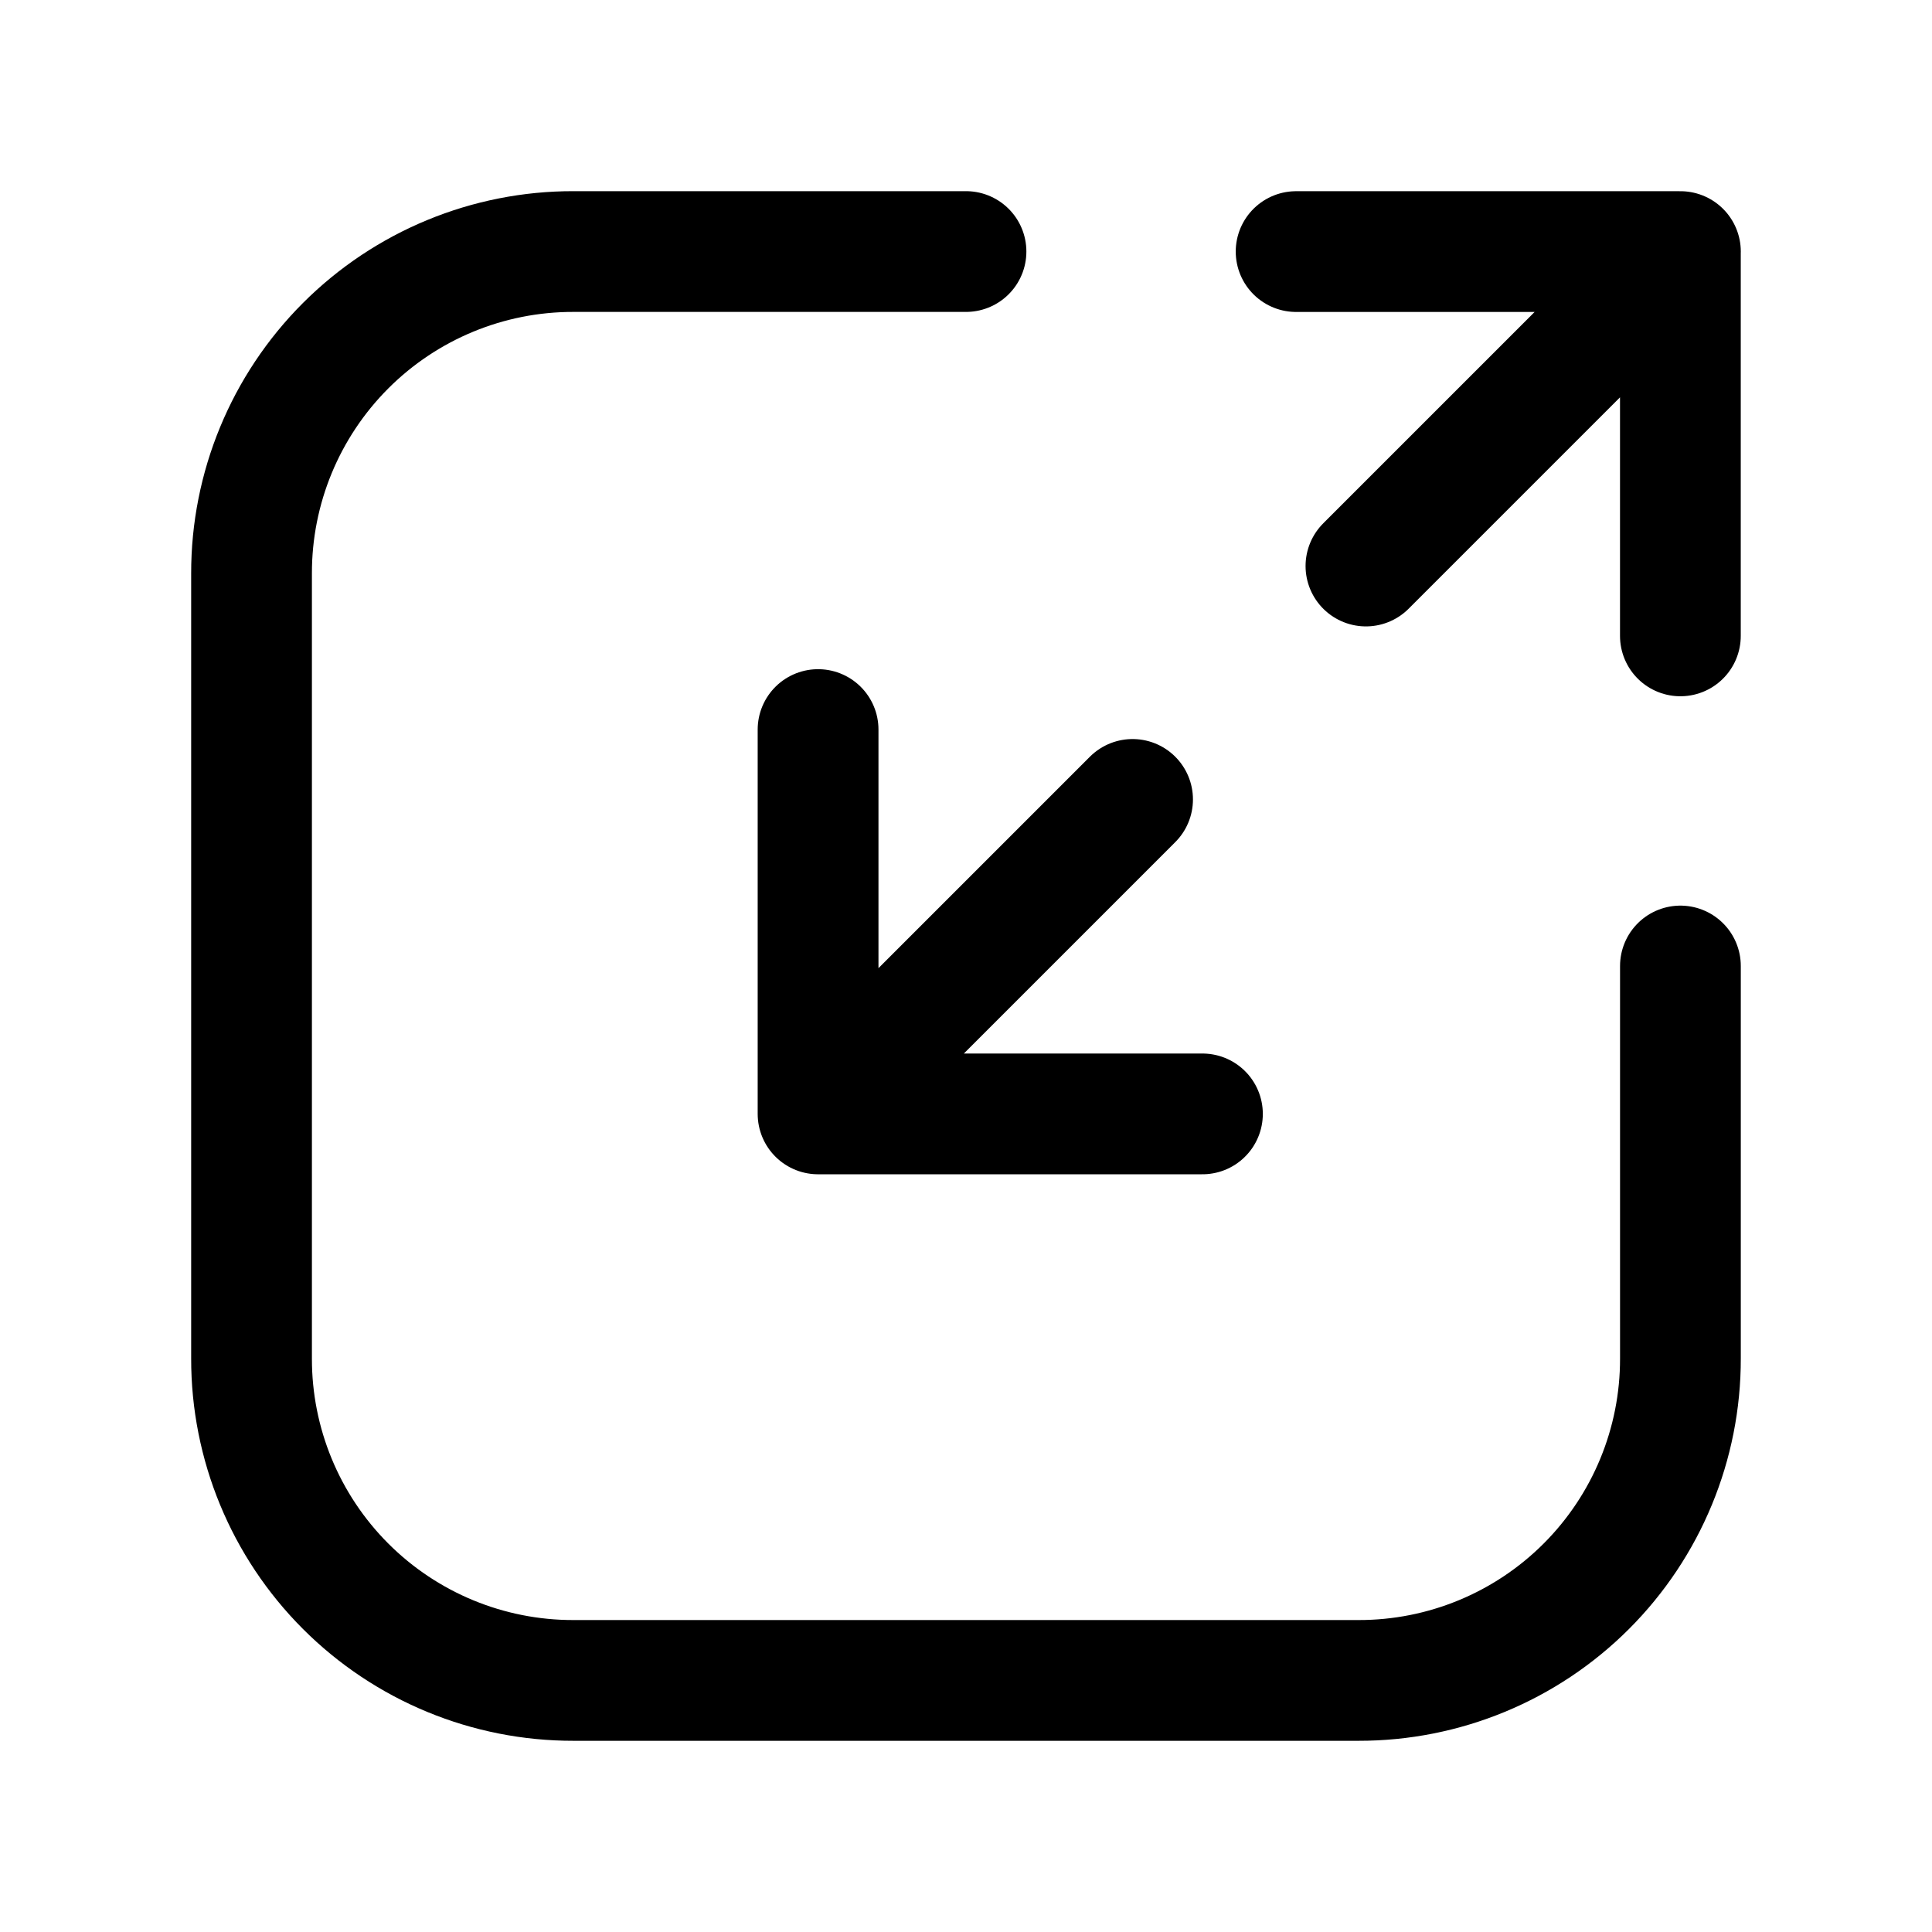
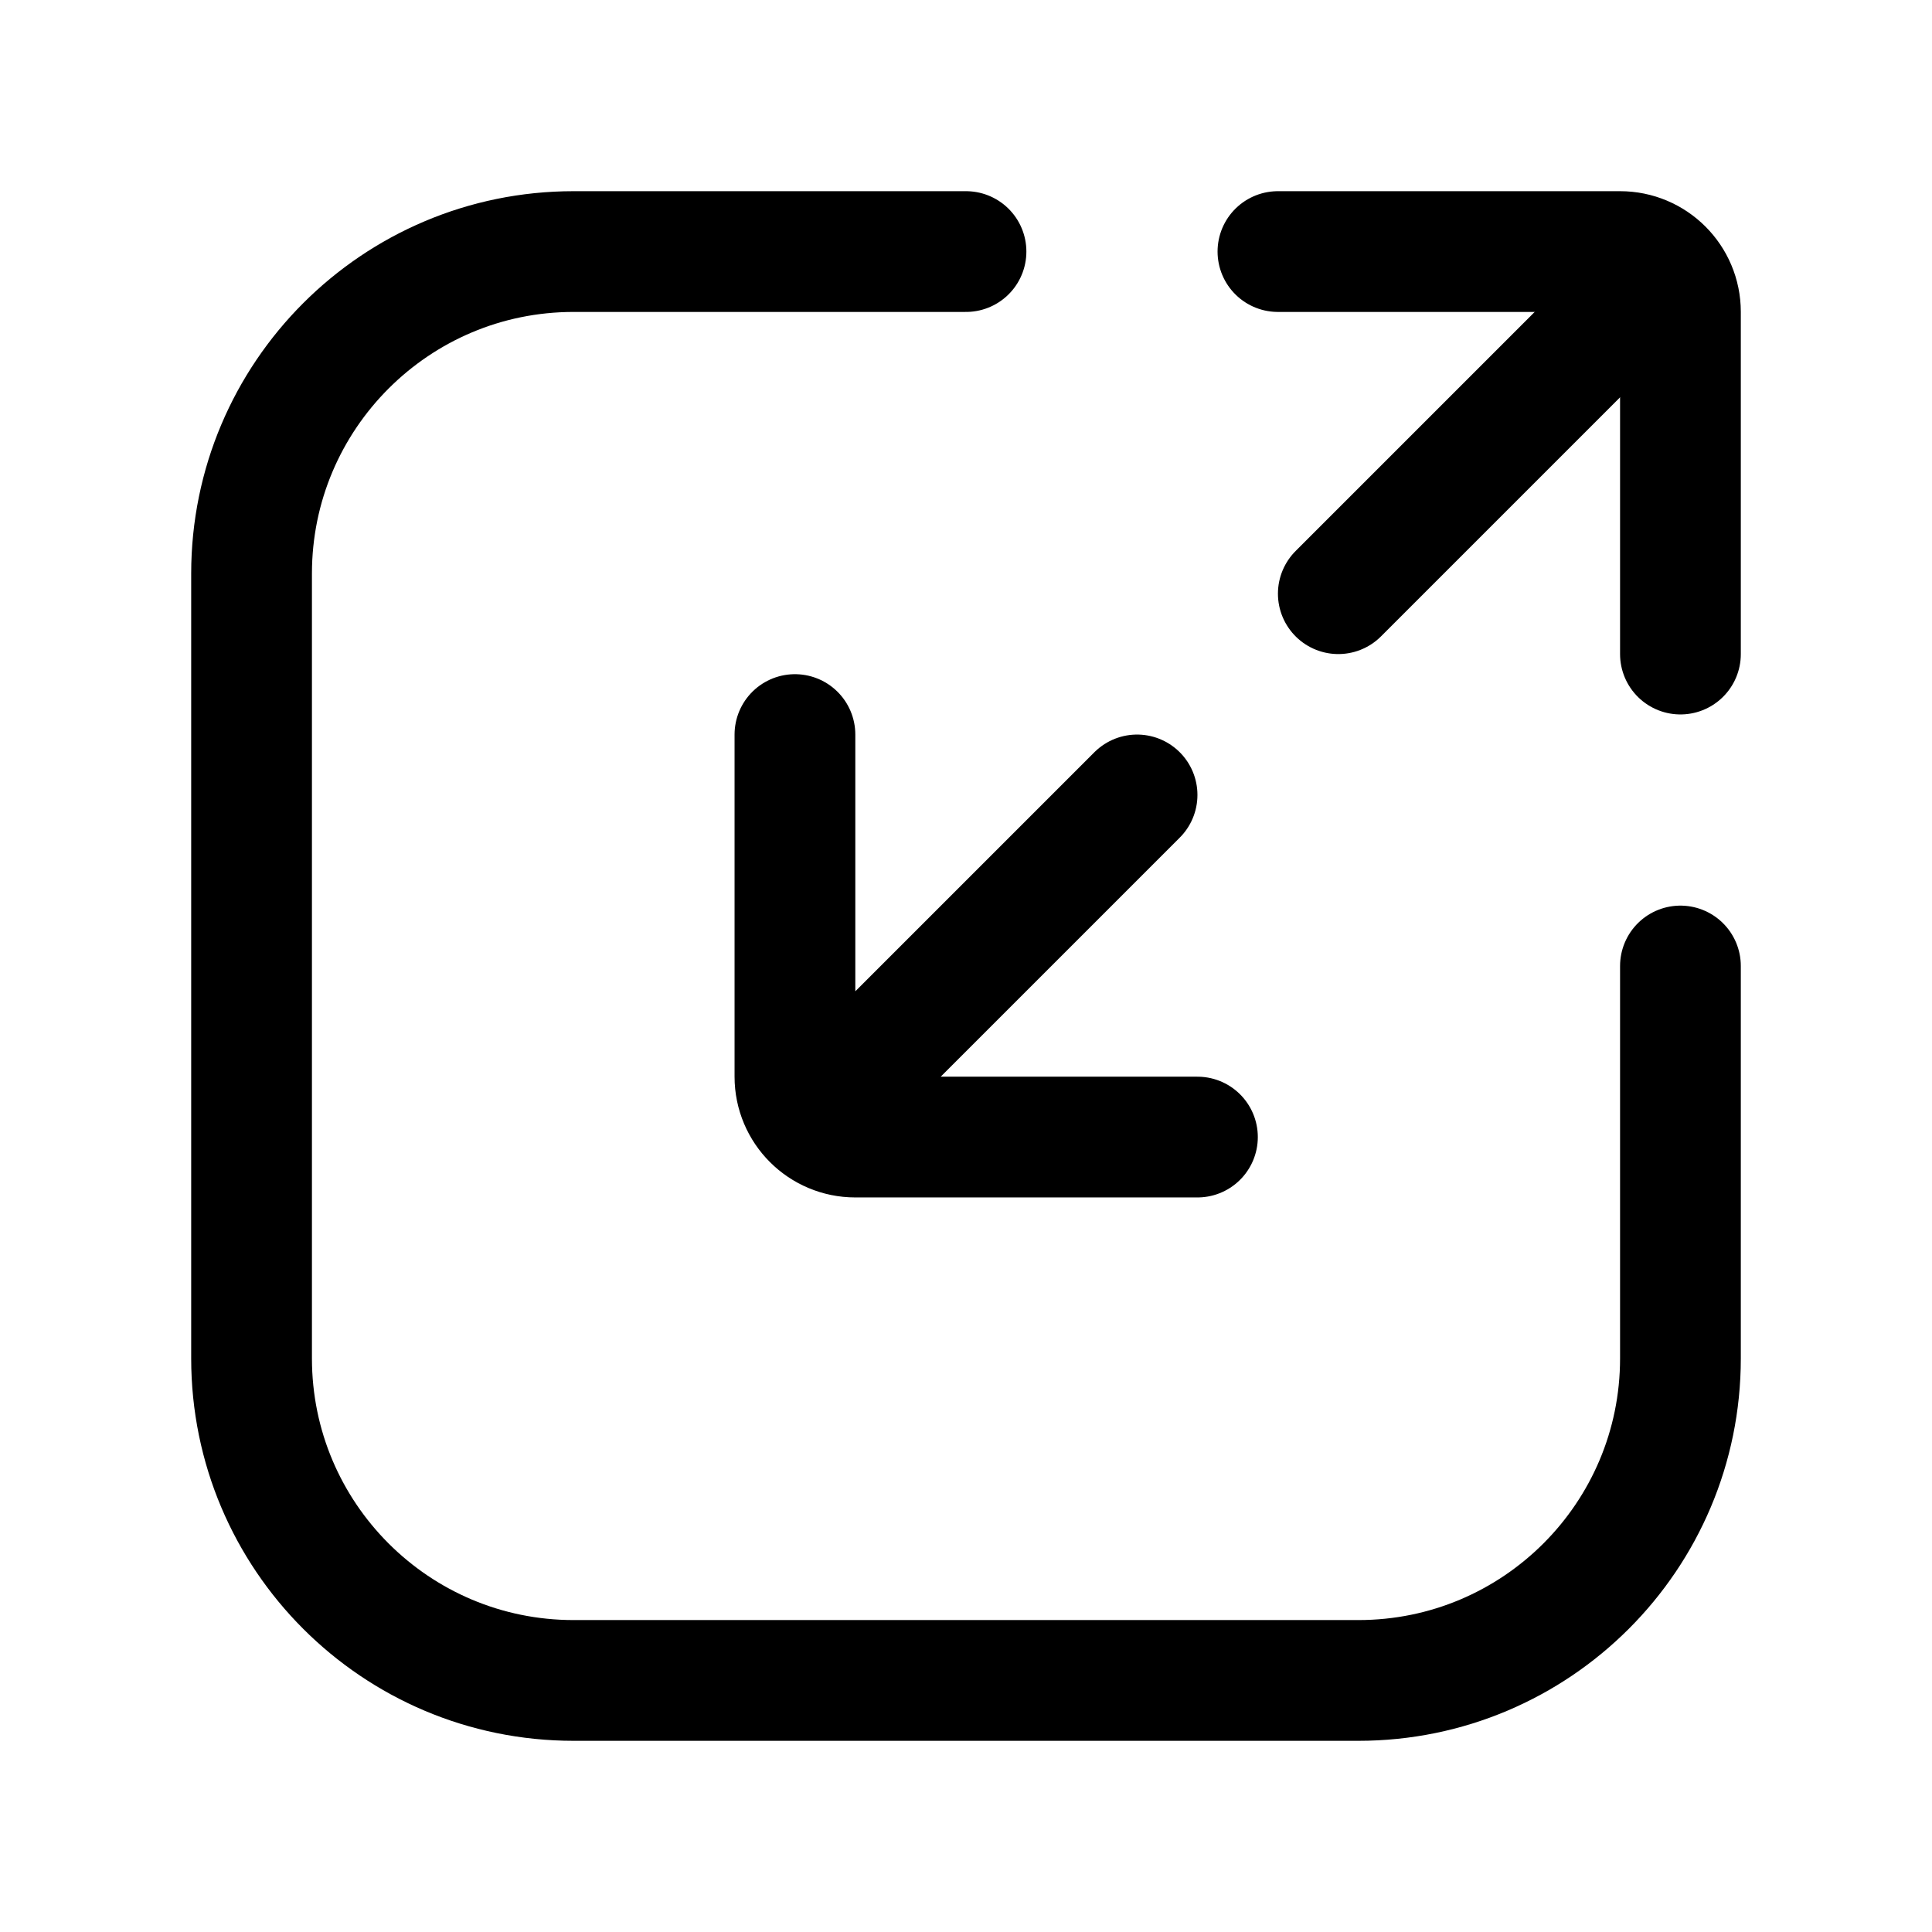
- <svg xml:space="preserve" width="192" height="192" viewBox="0 0 50.8 50.8">
-   <path d="M44.185 25.4v10.319a8.45 8.45 0 0 1-8.466 8.466H15.08a8.45 8.45 0 0 1-8.466-8.466V15.08a8.45 8.45 0 0 1 8.466-8.466H25.4" style="fill:none;stroke:#000;stroke-width:3.175;stroke-linecap:round;stroke-linejoin:round;stroke-dasharray:none;paint-order:fill markers stroke" />
-   <path d="M44.185 6.615H34.08M21.51 29.289V19.183m22.674-2.463V6.615m0 0-8.268 8.268M21.511 29.289h10.106M21.511 19.183v10.106m0 0 8.269-8.269" style="fill:none;stroke:#000;stroke-width:3.175;stroke-linecap:round;stroke-linejoin:round;paint-order:fill markers stroke" />
+ <svg xmlns="http://www.w3.org/2000/svg" width="192" height="192" fill="none">
+   <path d="M96 25H57c-17.673 0-32 14.327-32 32v78c0 17.673 14.327 32 32 32h78c17.673 0 32-14.327 32-32V96m-40-71h34a6 6 0 0 1 6 6v34" stroke="#000" stroke-width="12" stroke-linecap="round" stroke-linejoin="round" />
+   <path d="M119 113H85a6 6 0 0 1-6-6V73m54-14 30-30m-50 50-30 30" stroke="#000" stroke-width="12" stroke-linecap="round" stroke-linejoin="round" />
</svg>
